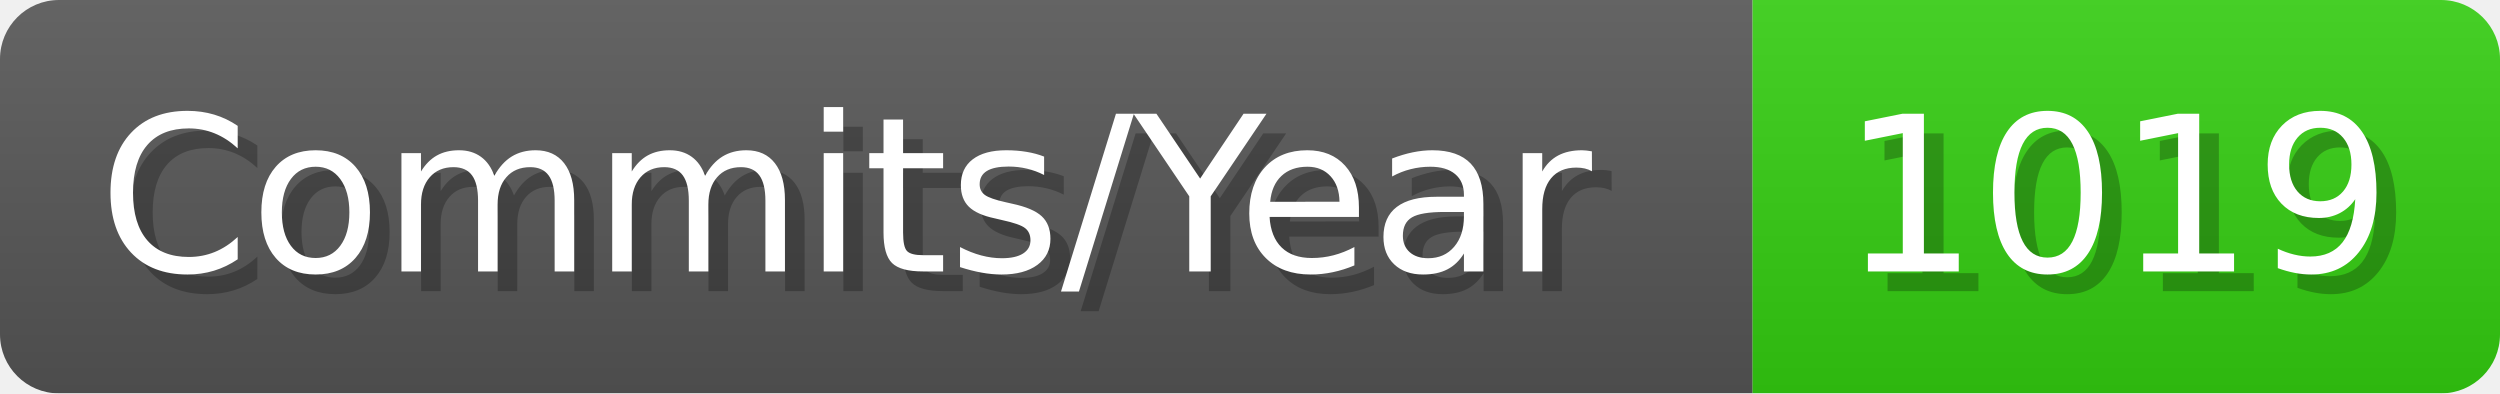
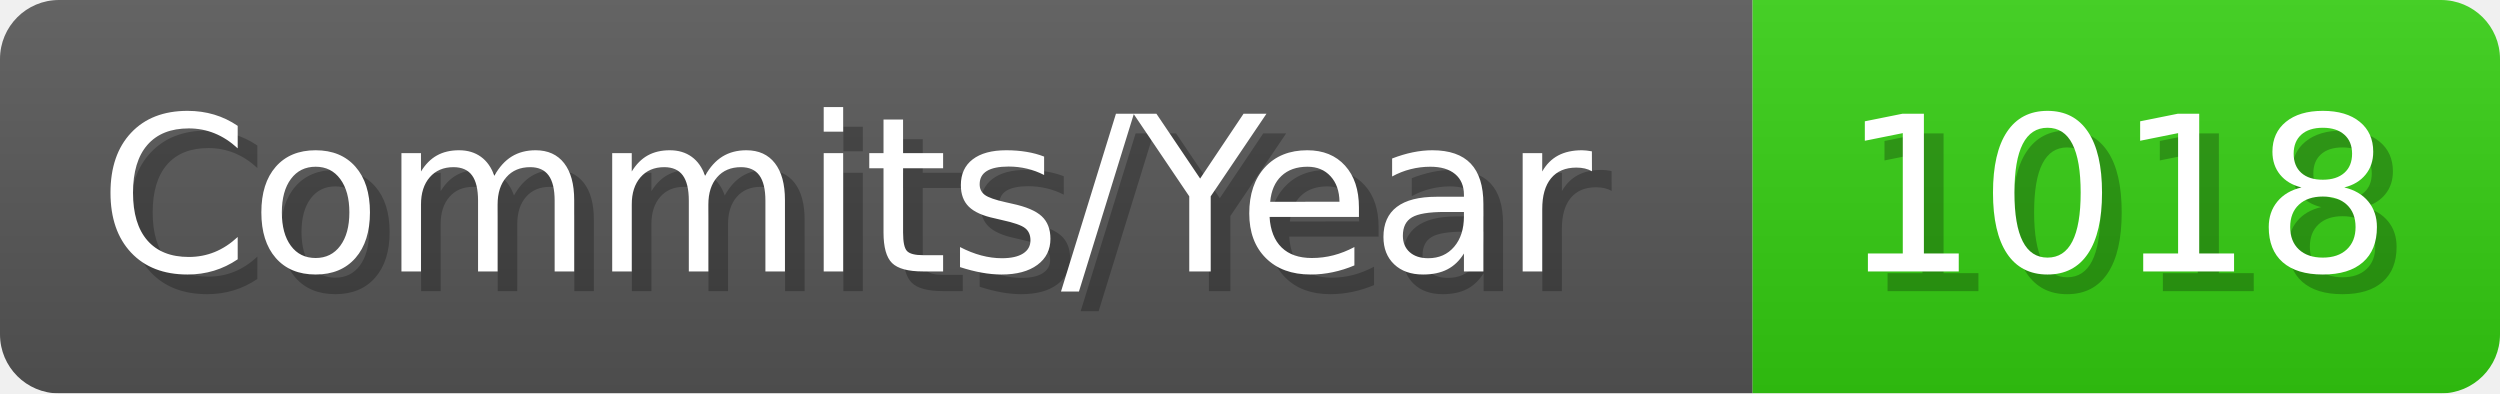
- <svg xmlns="http://www.w3.org/2000/svg" width="127.1" height="20" viewBox="0 0 1271 200" role="img" aria-label="Commits/Year: 1019">
+ <svg xmlns="http://www.w3.org/2000/svg" width="127.1" height="20" viewBox="0 0 1271 200" role="img" aria-label="Commits/Year: 1018">
  <linearGradient id="aUPdi" x2="0" y2="100%">
    <stop offset="0" stop-opacity=".1" stop-color="#EEE" />
    <stop offset="1" stop-opacity=".1" />
  </linearGradient>
  <mask id="WfAiQ">
    <rect width="1271" height="200" rx="30" fill="#FFF" />
  </mask>
  <g mask="url(#WfAiQ)">
    <rect width="891" height="200" fill="#555" />
    <rect width="380" height="200" fill="#3C1" x="891" />
    <rect width="1271" height="200" fill="url(#aUPdi)" />
  </g>
  <g aria-hidden="true" fill="#fff" text-anchor="start" font-family="Verdana,DejaVu Sans,sans-serif" font-size="110">
    <text x="60" y="148" textLength="791" fill="#000" opacity="0.25">Commits/Year</text>
    <text x="50" y="138" textLength="791">Commits/Year</text>
-     <text x="946" y="148" textLength="280" fill="#000" opacity="0.25">1019</text>
-     <text x="936" y="138" textLength="280">1019</text>
+     <text x="946" y="148" textLength="280" fill="#000" opacity="0.25">1018</text>
+     <text x="936" y="138" textLength="280">1018</text>
  </g>
</svg>
